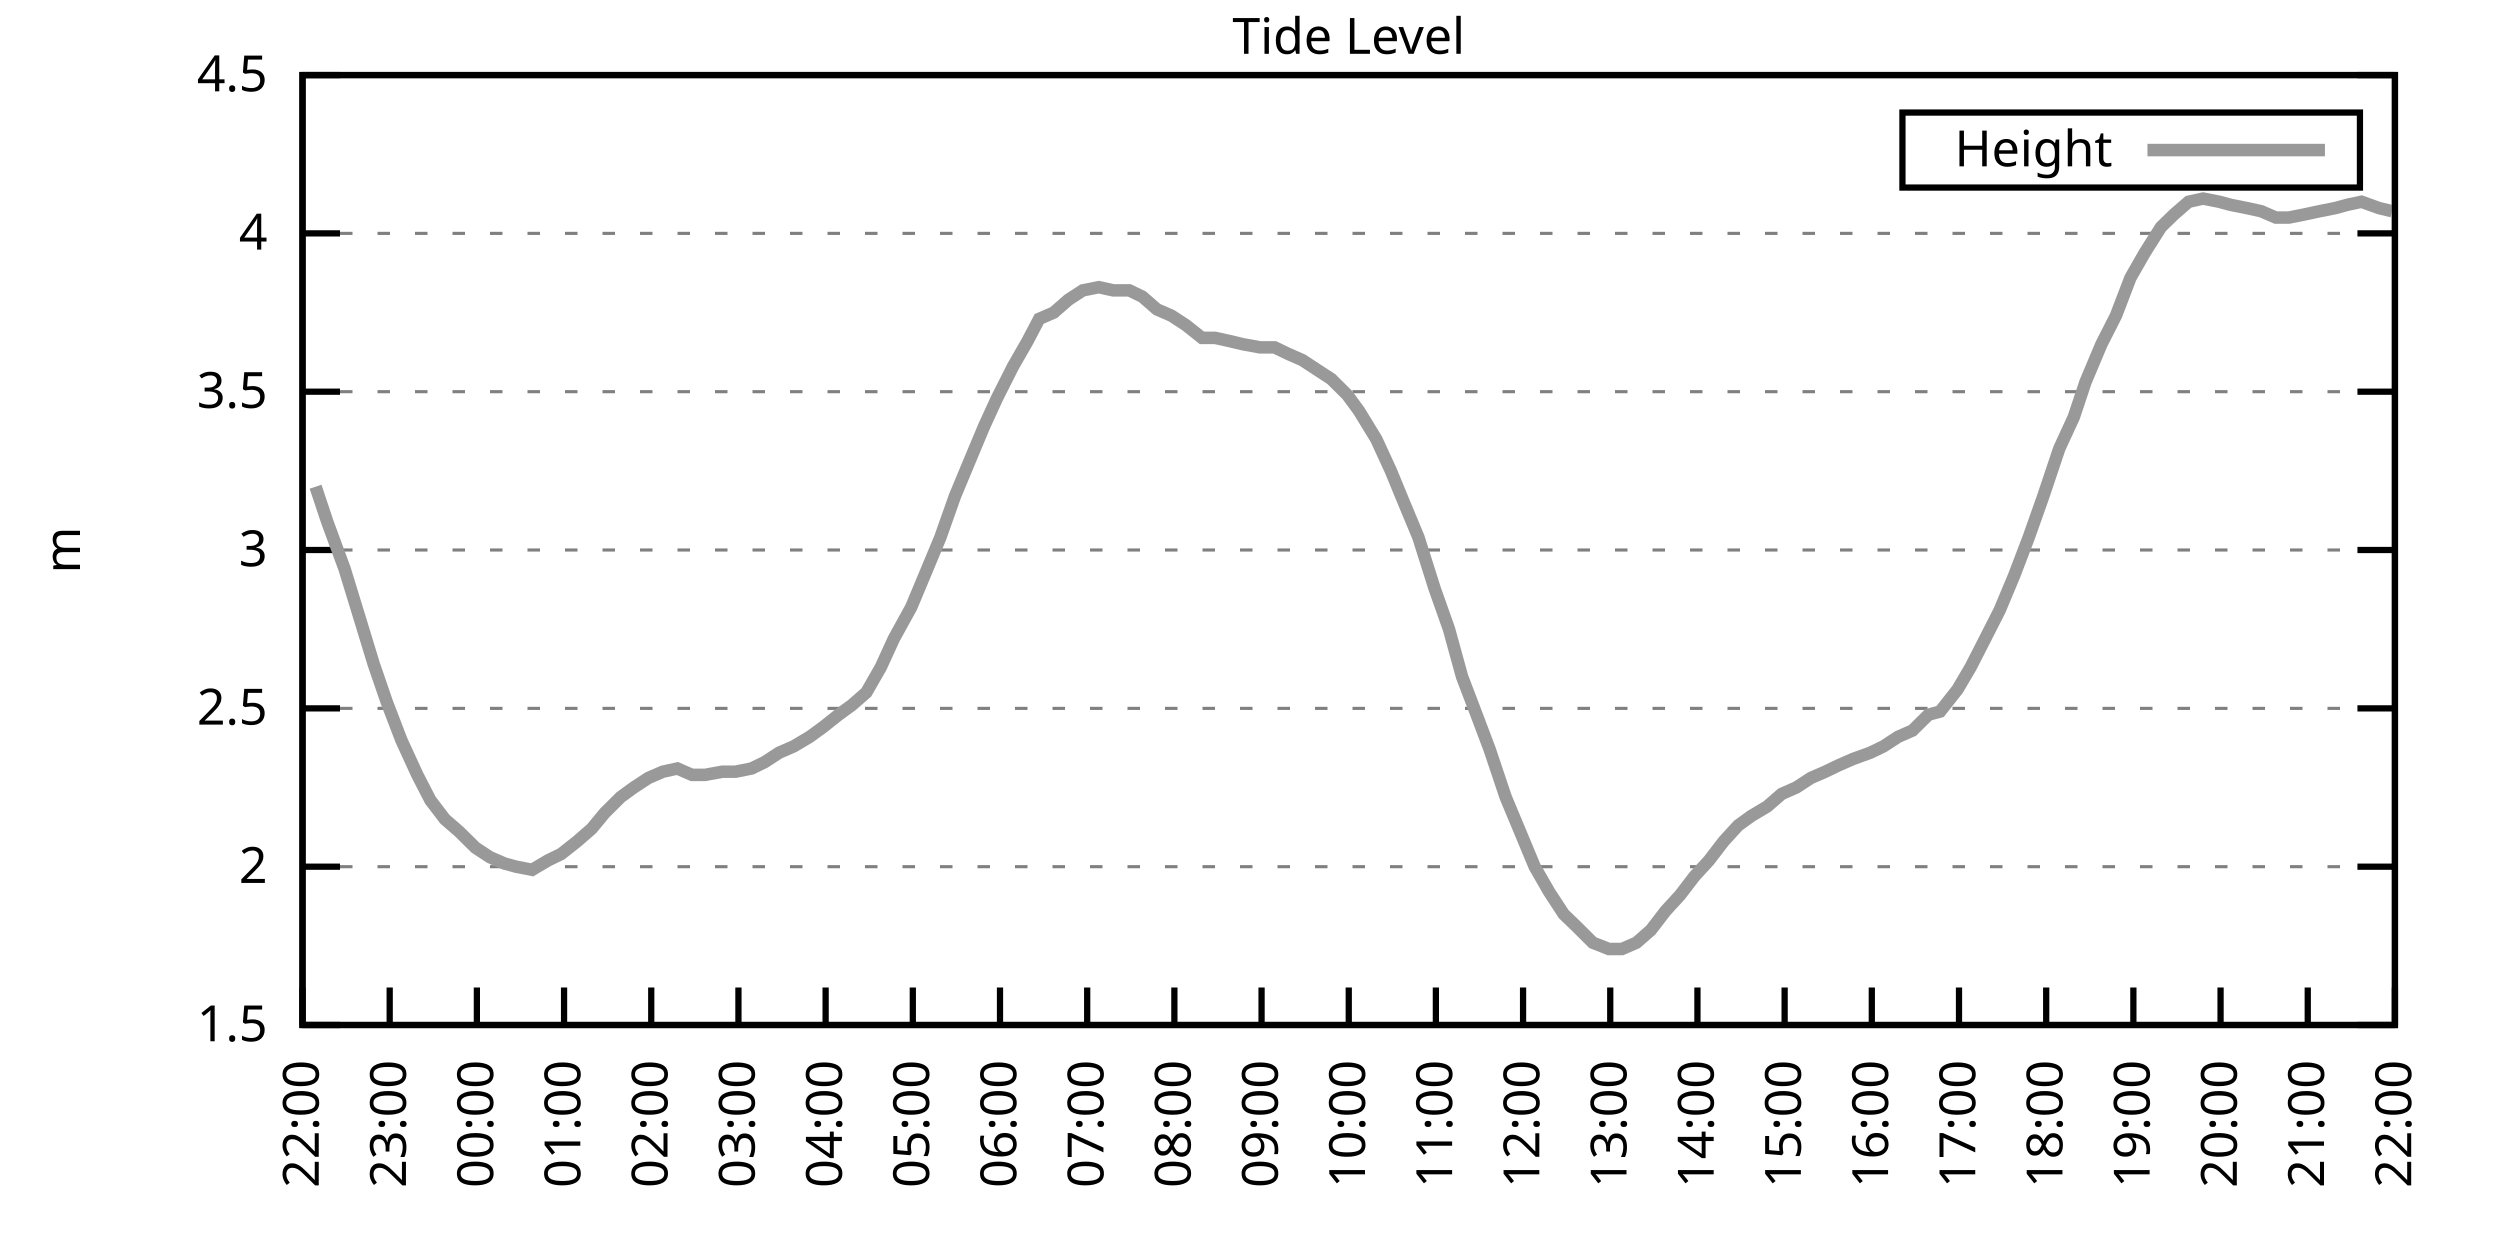
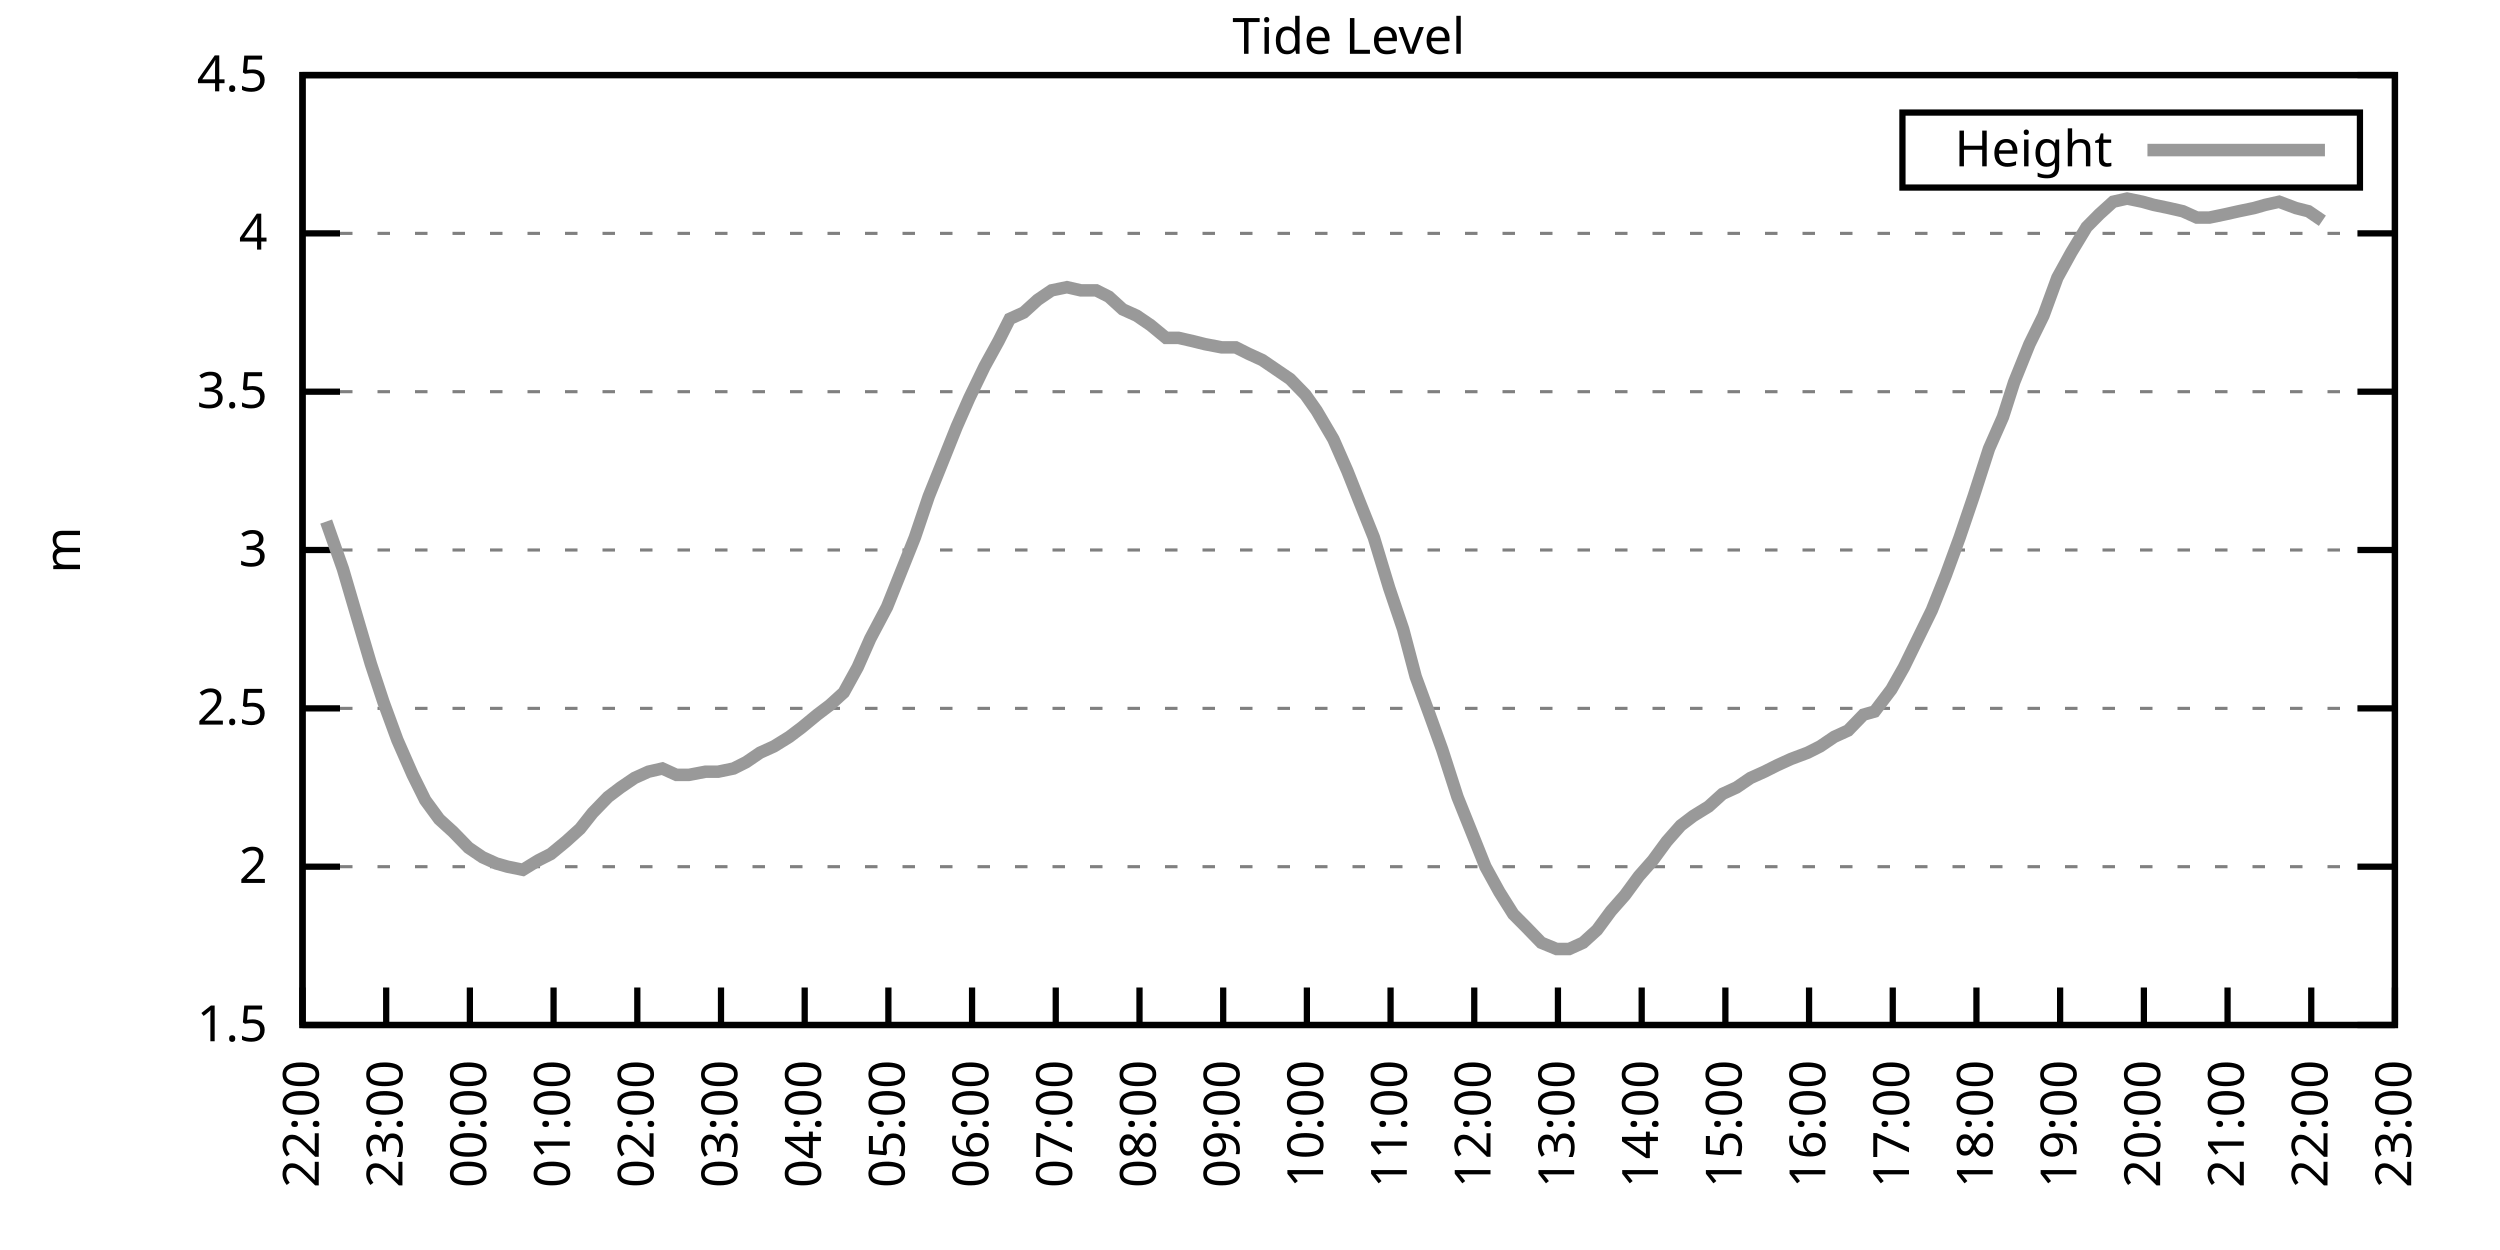
<svg xmlns="http://www.w3.org/2000/svg" xmlns:xlink="http://www.w3.org/1999/xlink" width="400" height="200" viewBox="0 0 400 200">
  <g id="gnuplot_canvas">
    <rect x="0" y="0" width="400" height="200" fill="none" />
    <defs>
      <circle id="gpDot" r="0.5" stroke-width="0.5" stroke="currentColor" />
      <path id="gpPt0" stroke-width="0.333" stroke="currentColor" d="M-1,0 h2 M0,-1 v2" />
      <path id="gpPt1" stroke-width="0.333" stroke="currentColor" d="M-1,-1 L1,1 M1,-1 L-1,1" />
      <path id="gpPt2" stroke-width="0.333" stroke="currentColor" d="M-1,0 L1,0 M0,-1 L0,1 M-1,-1 L1,1 M-1,1 L1,-1" />
      <rect id="gpPt3" stroke-width="0.333" stroke="currentColor" x="-1" y="-1" width="2" height="2" />
      <rect id="gpPt4" stroke-width="0.333" stroke="currentColor" fill="currentColor" x="-1" y="-1" width="2" height="2" />
      <circle id="gpPt5" stroke-width="0.333" stroke="currentColor" cx="0" cy="0" r="1" />
      <use xlink:href="#gpPt5" id="gpPt6" fill="currentColor" stroke="none" />
      <path id="gpPt7" stroke-width="0.333" stroke="currentColor" d="M0,-1.33 L-1.33,0.67 L1.33,0.67 z" />
      <use xlink:href="#gpPt7" id="gpPt8" fill="currentColor" stroke="none" />
      <use xlink:href="#gpPt7" id="gpPt9" stroke="currentColor" transform="rotate(180)" />
      <use xlink:href="#gpPt9" id="gpPt10" fill="currentColor" stroke="none" />
      <use xlink:href="#gpPt3" id="gpPt11" stroke="currentColor" transform="rotate(45)" />
      <use xlink:href="#gpPt11" id="gpPt12" fill="currentColor" stroke="none" />
      <path id="gpPt13" stroke-width="0.333" stroke="currentColor" d="M0,1.330 L1.265,0.411 L0.782,-1.067 L-0.782,-1.076 L-1.265,0.411 z" />
      <use xlink:href="#gpPt13" id="gpPt14" fill="currentColor" stroke="none" />
      <filter id="textbox" filterUnits="objectBoundingBox" x="0" y="0" height="1" width="1">
        <feFlood flood-color="white" flood-opacity="1" result="bgnd" />
        <feComposite in="SourceGraphic" in2="bgnd" operator="atop" />
      </filter>
      <filter id="greybox" filterUnits="objectBoundingBox" x="0" y="0" height="1" width="1">
        <feFlood flood-color="lightgrey" flood-opacity="1" result="grey" />
        <feComposite in="SourceGraphic" in2="grey" operator="atop" />
      </filter>
    </defs>
    <g fill="none" color="white" stroke="currentColor" stroke-width="1.00" stroke-linecap="butt" stroke-linejoin="miter">
</g>
    <g fill="none" color="black" stroke="currentColor" stroke-width="1.00" stroke-linecap="butt" stroke-linejoin="miter">
      <g stroke="none" shape-rendering="crispEdges">
        <polygon fill="rgb(255, 255, 255)" points="48.40,164.00 383.18,164.00 383.18,12.02 48.40,12.02 " />
      </g>
    </g>
    <g fill="none" color="black" stroke="currentColor" stroke-width="1.00" stroke-linecap="butt" stroke-linejoin="miter">
</g>
    <g fill="none" color="black" stroke="black" stroke-width="0.50" stroke-linecap="butt" stroke-linejoin="miter">
</g>
    <g fill="none" color="gray" stroke="currentColor" stroke-width="0.50" stroke-linecap="butt" stroke-linejoin="miter">
      <path stroke="gray" stroke-dasharray="2,4" class="gridline" d="M48.40,164.00 L383.19,164.00  " />
    </g>
    <g fill="none" color="gray" stroke="gray" stroke-width="1.00" stroke-linecap="butt" stroke-linejoin="miter">
</g>
    <g fill="none" color="black" stroke="currentColor" stroke-width="1.00" stroke-linecap="butt" stroke-linejoin="miter">
      <path stroke="black" d="M48.40,164.00 L54.40,164.00 M383.19,164.00 L377.19,164.00  " />
      <g transform="translate(42.80,166.60)" stroke="none" fill="black" font-family="Sans" font-size="8.00" text-anchor="end">
        <text>
          <tspan font-family="Sans"> 1.5</tspan>
        </text>
      </g>
    </g>
    <g fill="none" color="black" stroke="currentColor" stroke-width="1.00" stroke-linecap="butt" stroke-linejoin="miter">
</g>
    <g fill="none" color="black" stroke="black" stroke-width="0.50" stroke-linecap="butt" stroke-linejoin="miter">
</g>
    <g fill="none" color="gray" stroke="currentColor" stroke-width="0.50" stroke-linecap="butt" stroke-linejoin="miter">
      <path stroke="gray" stroke-dasharray="2,4" class="gridline" d="M48.40,138.67 L383.19,138.67  " />
    </g>
    <g fill="none" color="gray" stroke="gray" stroke-width="1.00" stroke-linecap="butt" stroke-linejoin="miter">
</g>
    <g fill="none" color="black" stroke="currentColor" stroke-width="1.00" stroke-linecap="butt" stroke-linejoin="miter">
      <path stroke="black" d="M48.40,138.67 L54.40,138.67 M383.19,138.67 L377.19,138.67  " />
      <g transform="translate(42.80,141.27)" stroke="none" fill="black" font-family="Sans" font-size="8.00" text-anchor="end">
        <text>
          <tspan font-family="Sans"> 2</tspan>
        </text>
      </g>
    </g>
    <g fill="none" color="black" stroke="currentColor" stroke-width="1.00" stroke-linecap="butt" stroke-linejoin="miter">
</g>
    <g fill="none" color="black" stroke="black" stroke-width="0.50" stroke-linecap="butt" stroke-linejoin="miter">
</g>
    <g fill="none" color="gray" stroke="currentColor" stroke-width="0.50" stroke-linecap="butt" stroke-linejoin="miter">
      <path stroke="gray" stroke-dasharray="2,4" class="gridline" d="M48.40,113.34 L383.19,113.34  " />
    </g>
    <g fill="none" color="gray" stroke="gray" stroke-width="1.00" stroke-linecap="butt" stroke-linejoin="miter">
</g>
    <g fill="none" color="black" stroke="currentColor" stroke-width="1.00" stroke-linecap="butt" stroke-linejoin="miter">
      <path stroke="black" d="M48.40,113.34 L54.40,113.34 M383.19,113.34 L377.19,113.34  " />
      <g transform="translate(42.80,115.94)" stroke="none" fill="black" font-family="Sans" font-size="8.00" text-anchor="end">
        <text>
          <tspan font-family="Sans"> 2.5</tspan>
        </text>
      </g>
    </g>
    <g fill="none" color="black" stroke="currentColor" stroke-width="1.00" stroke-linecap="butt" stroke-linejoin="miter">
</g>
    <g fill="none" color="black" stroke="black" stroke-width="0.50" stroke-linecap="butt" stroke-linejoin="miter">
</g>
    <g fill="none" color="gray" stroke="currentColor" stroke-width="0.50" stroke-linecap="butt" stroke-linejoin="miter">
      <path stroke="gray" stroke-dasharray="2,4" class="gridline" d="M48.40,88.00 L383.19,88.00  " />
    </g>
    <g fill="none" color="gray" stroke="gray" stroke-width="1.00" stroke-linecap="butt" stroke-linejoin="miter">
</g>
    <g fill="none" color="black" stroke="currentColor" stroke-width="1.00" stroke-linecap="butt" stroke-linejoin="miter">
      <path stroke="black" d="M48.40,88.00 L54.40,88.00 M383.19,88.00 L377.19,88.00  " />
      <g transform="translate(42.80,90.60)" stroke="none" fill="black" font-family="Sans" font-size="8.00" text-anchor="end">
        <text>
          <tspan font-family="Sans"> 3</tspan>
        </text>
      </g>
    </g>
    <g fill="none" color="black" stroke="currentColor" stroke-width="1.00" stroke-linecap="butt" stroke-linejoin="miter">
</g>
    <g fill="none" color="black" stroke="black" stroke-width="0.50" stroke-linecap="butt" stroke-linejoin="miter">
</g>
    <g fill="none" color="gray" stroke="currentColor" stroke-width="0.50" stroke-linecap="butt" stroke-linejoin="miter">
      <path stroke="gray" stroke-dasharray="2,4" class="gridline" d="M48.40,62.67 L383.19,62.67  " />
    </g>
    <g fill="none" color="gray" stroke="gray" stroke-width="1.00" stroke-linecap="butt" stroke-linejoin="miter">
</g>
    <g fill="none" color="black" stroke="currentColor" stroke-width="1.00" stroke-linecap="butt" stroke-linejoin="miter">
      <path stroke="black" d="M48.40,62.67 L54.40,62.67 M383.19,62.67 L377.19,62.67  " />
      <g transform="translate(42.80,65.27)" stroke="none" fill="black" font-family="Sans" font-size="8.00" text-anchor="end">
        <text>
          <tspan font-family="Sans"> 3.5</tspan>
        </text>
      </g>
    </g>
    <g fill="none" color="black" stroke="currentColor" stroke-width="1.00" stroke-linecap="butt" stroke-linejoin="miter">
</g>
    <g fill="none" color="black" stroke="black" stroke-width="0.50" stroke-linecap="butt" stroke-linejoin="miter">
</g>
    <g fill="none" color="gray" stroke="currentColor" stroke-width="0.50" stroke-linecap="butt" stroke-linejoin="miter">
      <path stroke="gray" stroke-dasharray="2,4" class="gridline" d="M48.40,37.34 L383.19,37.34  " />
    </g>
    <g fill="none" color="gray" stroke="gray" stroke-width="1.00" stroke-linecap="butt" stroke-linejoin="miter">
</g>
    <g fill="none" color="black" stroke="currentColor" stroke-width="1.00" stroke-linecap="butt" stroke-linejoin="miter">
      <path stroke="black" d="M48.40,37.34 L54.40,37.34 M383.19,37.34 L377.19,37.34  " />
      <g transform="translate(42.80,39.94)" stroke="none" fill="black" font-family="Sans" font-size="8.00" text-anchor="end">
        <text>
          <tspan font-family="Sans"> 4</tspan>
        </text>
      </g>
    </g>
    <g fill="none" color="black" stroke="currentColor" stroke-width="1.00" stroke-linecap="butt" stroke-linejoin="miter">
</g>
    <g fill="none" color="black" stroke="black" stroke-width="0.50" stroke-linecap="butt" stroke-linejoin="miter">
</g>
    <g fill="none" color="gray" stroke="currentColor" stroke-width="0.50" stroke-linecap="butt" stroke-linejoin="miter">
      <path stroke="gray" stroke-dasharray="2,4" class="gridline" d="M48.40,12.01 L383.19,12.01  " />
    </g>
    <g fill="none" color="gray" stroke="gray" stroke-width="1.00" stroke-linecap="butt" stroke-linejoin="miter">
</g>
    <g fill="none" color="black" stroke="currentColor" stroke-width="1.00" stroke-linecap="butt" stroke-linejoin="miter">
      <path stroke="black" d="M48.40,12.01 L54.40,12.01 M383.19,12.01 L377.19,12.01  " />
      <g transform="translate(42.80,14.61)" stroke="none" fill="black" font-family="Sans" font-size="8.00" text-anchor="end">
        <text>
          <tspan font-family="Sans"> 4.5</tspan>
        </text>
      </g>
    </g>
    <g fill="none" color="black" stroke="currentColor" stroke-width="1.00" stroke-linecap="butt" stroke-linejoin="miter">
      <path stroke="black" d="M48.40,164.00 L48.40,158.00  " />
      <g transform="translate(51.00,169.60) rotate(270.00)" stroke="none" fill="black" font-family="Sans" font-size="8.00" text-anchor="end">
        <text>
          <tspan font-family="Sans">22:00</tspan>
        </text>
      </g>
    </g>
    <g fill="none" color="black" stroke="currentColor" stroke-width="1.00" stroke-linecap="butt" stroke-linejoin="miter">
-       <path stroke="black" d="M62.35,164.00 L62.35,158.00  " />
-       <g transform="translate(64.95,169.60) rotate(270.00)" stroke="none" fill="black" font-family="Sans" font-size="8.00" text-anchor="end">
+       <path stroke="black" d="M61.79,164.00 L61.79,158.00  " />
+       <g transform="translate(64.39,169.60) rotate(270.00)" stroke="none" fill="black" font-family="Sans" font-size="8.00" text-anchor="end">
        <text>
          <tspan font-family="Sans">23:00</tspan>
        </text>
      </g>
    </g>
    <g fill="none" color="black" stroke="currentColor" stroke-width="1.00" stroke-linecap="butt" stroke-linejoin="miter">
-       <path stroke="black" d="M76.30,164.00 L76.30,158.00  " />
-       <g transform="translate(78.90,169.60) rotate(270.00)" stroke="none" fill="black" font-family="Sans" font-size="8.00" text-anchor="end">
+       <path stroke="black" d="M75.18,164.00 L75.18,158.00  " />
+       <g transform="translate(77.78,169.60) rotate(270.00)" stroke="none" fill="black" font-family="Sans" font-size="8.00" text-anchor="end">
        <text>
          <tspan font-family="Sans">00:00</tspan>
        </text>
      </g>
    </g>
    <g fill="none" color="black" stroke="currentColor" stroke-width="1.00" stroke-linecap="butt" stroke-linejoin="miter">
-       <path stroke="black" d="M90.25,164.00 L90.25,158.00  " />
-       <g transform="translate(92.85,169.60) rotate(270.00)" stroke="none" fill="black" font-family="Sans" font-size="8.00" text-anchor="end">
+       <path stroke="black" d="M88.57,164.00 L88.57,158.00  " />
+       <g transform="translate(91.17,169.60) rotate(270.00)" stroke="none" fill="black" font-family="Sans" font-size="8.00" text-anchor="end">
        <text>
          <tspan font-family="Sans">01:00</tspan>
        </text>
      </g>
    </g>
    <g fill="none" color="black" stroke="currentColor" stroke-width="1.00" stroke-linecap="butt" stroke-linejoin="miter">
-       <path stroke="black" d="M104.20,164.00 L104.20,158.00  " />
-       <g transform="translate(106.80,169.60) rotate(270.00)" stroke="none" fill="black" font-family="Sans" font-size="8.00" text-anchor="end">
+       <path stroke="black" d="M101.97,164.00 L101.97,158.00  " />
+       <g transform="translate(104.57,169.60) rotate(270.00)" stroke="none" fill="black" font-family="Sans" font-size="8.00" text-anchor="end">
        <text>
          <tspan font-family="Sans">02:00</tspan>
        </text>
      </g>
    </g>
    <g fill="none" color="black" stroke="currentColor" stroke-width="1.00" stroke-linecap="butt" stroke-linejoin="miter">
-       <path stroke="black" d="M118.15,164.00 L118.15,158.00  " />
-       <g transform="translate(120.75,169.60) rotate(270.00)" stroke="none" fill="black" font-family="Sans" font-size="8.00" text-anchor="end">
+       <path stroke="black" d="M115.36,164.00 L115.36,158.00  " />
+       <g transform="translate(117.96,169.60) rotate(270.00)" stroke="none" fill="black" font-family="Sans" font-size="8.00" text-anchor="end">
        <text>
          <tspan font-family="Sans">03:00</tspan>
        </text>
      </g>
    </g>
    <g fill="none" color="black" stroke="currentColor" stroke-width="1.00" stroke-linecap="butt" stroke-linejoin="miter">
-       <path stroke="black" d="M132.10,164.00 L132.10,158.00  " />
-       <g transform="translate(134.70,169.60) rotate(270.00)" stroke="none" fill="black" font-family="Sans" font-size="8.00" text-anchor="end">
+       <path stroke="black" d="M128.75,164.00 L128.75,158.00  " />
+       <g transform="translate(131.35,169.60) rotate(270.00)" stroke="none" fill="black" font-family="Sans" font-size="8.00" text-anchor="end">
        <text>
          <tspan font-family="Sans">04:00</tspan>
        </text>
      </g>
    </g>
    <g fill="none" color="black" stroke="currentColor" stroke-width="1.00" stroke-linecap="butt" stroke-linejoin="miter">
-       <path stroke="black" d="M146.05,164.00 L146.05,158.00  " />
-       <g transform="translate(148.65,169.60) rotate(270.00)" stroke="none" fill="black" font-family="Sans" font-size="8.00" text-anchor="end">
+       <path stroke="black" d="M142.14,164.00 L142.14,158.00  " />
+       <g transform="translate(144.74,169.60) rotate(270.00)" stroke="none" fill="black" font-family="Sans" font-size="8.00" text-anchor="end">
        <text>
          <tspan font-family="Sans">05:00</tspan>
        </text>
      </g>
    </g>
    <g fill="none" color="black" stroke="currentColor" stroke-width="1.00" stroke-linecap="butt" stroke-linejoin="miter">
-       <path stroke="black" d="M160.00,164.00 L160.00,158.00  " />
-       <g transform="translate(162.60,169.60) rotate(270.00)" stroke="none" fill="black" font-family="Sans" font-size="8.00" text-anchor="end">
+       <path stroke="black" d="M155.53,164.00 L155.53,158.00  " />
+       <g transform="translate(158.13,169.60) rotate(270.00)" stroke="none" fill="black" font-family="Sans" font-size="8.00" text-anchor="end">
        <text>
          <tspan font-family="Sans">06:00</tspan>
        </text>
      </g>
    </g>
    <g fill="none" color="black" stroke="currentColor" stroke-width="1.00" stroke-linecap="butt" stroke-linejoin="miter">
-       <path stroke="black" d="M173.95,164.00 L173.95,158.00  " />
-       <g transform="translate(176.55,169.60) rotate(270.00)" stroke="none" fill="black" font-family="Sans" font-size="8.00" text-anchor="end">
+       <path stroke="black" d="M168.92,164.00 L168.92,158.00  " />
+       <g transform="translate(171.52,169.60) rotate(270.00)" stroke="none" fill="black" font-family="Sans" font-size="8.00" text-anchor="end">
        <text>
          <tspan font-family="Sans">07:00</tspan>
        </text>
      </g>
    </g>
    <g fill="none" color="black" stroke="currentColor" stroke-width="1.00" stroke-linecap="butt" stroke-linejoin="miter">
-       <path stroke="black" d="M187.90,164.00 L187.90,158.00  " />
-       <g transform="translate(190.50,169.60) rotate(270.00)" stroke="none" fill="black" font-family="Sans" font-size="8.00" text-anchor="end">
+       <path stroke="black" d="M182.32,164.00 L182.32,158.00  " />
+       <g transform="translate(184.92,169.60) rotate(270.00)" stroke="none" fill="black" font-family="Sans" font-size="8.00" text-anchor="end">
        <text>
          <tspan font-family="Sans">08:00</tspan>
        </text>
      </g>
    </g>
    <g fill="none" color="black" stroke="currentColor" stroke-width="1.00" stroke-linecap="butt" stroke-linejoin="miter">
-       <path stroke="black" d="M201.85,164.00 L201.85,158.00  " />
-       <g transform="translate(204.45,169.60) rotate(270.00)" stroke="none" fill="black" font-family="Sans" font-size="8.00" text-anchor="end">
+       <path stroke="black" d="M195.71,164.00 L195.71,158.00  " />
+       <g transform="translate(198.31,169.60) rotate(270.00)" stroke="none" fill="black" font-family="Sans" font-size="8.00" text-anchor="end">
        <text>
          <tspan font-family="Sans">09:00</tspan>
        </text>
      </g>
    </g>
    <g fill="none" color="black" stroke="currentColor" stroke-width="1.00" stroke-linecap="butt" stroke-linejoin="miter">
-       <path stroke="black" d="M215.80,164.00 L215.80,158.00  " />
-       <g transform="translate(218.40,169.60) rotate(270.00)" stroke="none" fill="black" font-family="Sans" font-size="8.00" text-anchor="end">
+       <path stroke="black" d="M209.10,164.00 L209.10,158.00  " />
+       <g transform="translate(211.70,169.60) rotate(270.00)" stroke="none" fill="black" font-family="Sans" font-size="8.00" text-anchor="end">
        <text>
          <tspan font-family="Sans">10:00</tspan>
        </text>
      </g>
    </g>
    <g fill="none" color="black" stroke="currentColor" stroke-width="1.00" stroke-linecap="butt" stroke-linejoin="miter">
-       <path stroke="black" d="M229.74,164.00 L229.74,158.00  " />
-       <g transform="translate(232.34,169.60) rotate(270.00)" stroke="none" fill="black" font-family="Sans" font-size="8.00" text-anchor="end">
+       <path stroke="black" d="M222.49,164.00 L222.49,158.00  " />
+       <g transform="translate(225.09,169.60) rotate(270.00)" stroke="none" fill="black" font-family="Sans" font-size="8.00" text-anchor="end">
        <text>
          <tspan font-family="Sans">11:00</tspan>
        </text>
      </g>
    </g>
    <g fill="none" color="black" stroke="currentColor" stroke-width="1.00" stroke-linecap="butt" stroke-linejoin="miter">
-       <path stroke="black" d="M243.69,164.00 L243.69,158.00  " />
-       <g transform="translate(246.29,169.60) rotate(270.00)" stroke="none" fill="black" font-family="Sans" font-size="8.00" text-anchor="end">
+       <path stroke="black" d="M235.88,164.00 L235.88,158.00  " />
+       <g transform="translate(238.48,169.60) rotate(270.00)" stroke="none" fill="black" font-family="Sans" font-size="8.00" text-anchor="end">
        <text>
          <tspan font-family="Sans">12:00</tspan>
        </text>
      </g>
    </g>
    <g fill="none" color="black" stroke="currentColor" stroke-width="1.00" stroke-linecap="butt" stroke-linejoin="miter">
-       <path stroke="black" d="M257.64,164.00 L257.64,158.00  " />
-       <g transform="translate(260.24,169.60) rotate(270.00)" stroke="none" fill="black" font-family="Sans" font-size="8.00" text-anchor="end">
+       <path stroke="black" d="M249.27,164.00 L249.27,158.00  " />
+       <g transform="translate(251.87,169.60) rotate(270.00)" stroke="none" fill="black" font-family="Sans" font-size="8.00" text-anchor="end">
        <text>
          <tspan font-family="Sans">13:00</tspan>
        </text>
      </g>
    </g>
    <g fill="none" color="black" stroke="currentColor" stroke-width="1.00" stroke-linecap="butt" stroke-linejoin="miter">
-       <path stroke="black" d="M271.59,164.00 L271.59,158.00  " />
-       <g transform="translate(274.19,169.60) rotate(270.00)" stroke="none" fill="black" font-family="Sans" font-size="8.00" text-anchor="end">
+       <path stroke="black" d="M262.67,164.00 L262.67,158.00  " />
+       <g transform="translate(265.27,169.60) rotate(270.00)" stroke="none" fill="black" font-family="Sans" font-size="8.00" text-anchor="end">
        <text>
          <tspan font-family="Sans">14:00</tspan>
        </text>
      </g>
    </g>
    <g fill="none" color="black" stroke="currentColor" stroke-width="1.00" stroke-linecap="butt" stroke-linejoin="miter">
-       <path stroke="black" d="M285.54,164.00 L285.54,158.00  " />
-       <g transform="translate(288.14,169.60) rotate(270.00)" stroke="none" fill="black" font-family="Sans" font-size="8.00" text-anchor="end">
+       <path stroke="black" d="M276.06,164.00 L276.06,158.00  " />
+       <g transform="translate(278.66,169.60) rotate(270.00)" stroke="none" fill="black" font-family="Sans" font-size="8.00" text-anchor="end">
        <text>
          <tspan font-family="Sans">15:00</tspan>
        </text>
      </g>
    </g>
    <g fill="none" color="black" stroke="currentColor" stroke-width="1.00" stroke-linecap="butt" stroke-linejoin="miter">
-       <path stroke="black" d="M299.49,164.00 L299.49,158.00  " />
-       <g transform="translate(302.09,169.60) rotate(270.00)" stroke="none" fill="black" font-family="Sans" font-size="8.00" text-anchor="end">
+       <path stroke="black" d="M289.45,164.00 L289.45,158.00  " />
+       <g transform="translate(292.05,169.60) rotate(270.00)" stroke="none" fill="black" font-family="Sans" font-size="8.00" text-anchor="end">
        <text>
          <tspan font-family="Sans">16:00</tspan>
        </text>
      </g>
    </g>
    <g fill="none" color="black" stroke="currentColor" stroke-width="1.00" stroke-linecap="butt" stroke-linejoin="miter">
-       <path stroke="black" d="M313.44,164.00 L313.44,158.00  " />
-       <g transform="translate(316.04,169.60) rotate(270.00)" stroke="none" fill="black" font-family="Sans" font-size="8.00" text-anchor="end">
+       <path stroke="black" d="M302.84,164.00 L302.84,158.00  " />
+       <g transform="translate(305.44,169.60) rotate(270.00)" stroke="none" fill="black" font-family="Sans" font-size="8.00" text-anchor="end">
        <text>
          <tspan font-family="Sans">17:00</tspan>
        </text>
      </g>
    </g>
    <g fill="none" color="black" stroke="currentColor" stroke-width="1.00" stroke-linecap="butt" stroke-linejoin="miter">
-       <path stroke="black" d="M327.39,164.00 L327.39,158.00  " />
-       <g transform="translate(329.99,169.60) rotate(270.00)" stroke="none" fill="black" font-family="Sans" font-size="8.00" text-anchor="end">
+       <path stroke="black" d="M316.23,164.00 L316.23,158.00  " />
+       <g transform="translate(318.83,169.60) rotate(270.00)" stroke="none" fill="black" font-family="Sans" font-size="8.00" text-anchor="end">
        <text>
          <tspan font-family="Sans">18:00</tspan>
        </text>
      </g>
    </g>
    <g fill="none" color="black" stroke="currentColor" stroke-width="1.00" stroke-linecap="butt" stroke-linejoin="miter">
-       <path stroke="black" d="M341.34,164.00 L341.34,158.00  " />
-       <g transform="translate(343.94,169.60) rotate(270.00)" stroke="none" fill="black" font-family="Sans" font-size="8.00" text-anchor="end">
+       <path stroke="black" d="M329.62,164.00 L329.62,158.00  " />
+       <g transform="translate(332.22,169.60) rotate(270.00)" stroke="none" fill="black" font-family="Sans" font-size="8.00" text-anchor="end">
        <text>
          <tspan font-family="Sans">19:00</tspan>
        </text>
      </g>
    </g>
    <g fill="none" color="black" stroke="currentColor" stroke-width="1.00" stroke-linecap="butt" stroke-linejoin="miter">
-       <path stroke="black" d="M355.29,164.00 L355.29,158.00  " />
-       <g transform="translate(357.89,169.60) rotate(270.00)" stroke="none" fill="black" font-family="Sans" font-size="8.00" text-anchor="end">
+       <path stroke="black" d="M343.02,164.00 L343.02,158.00  " />
+       <g transform="translate(345.62,169.60) rotate(270.00)" stroke="none" fill="black" font-family="Sans" font-size="8.00" text-anchor="end">
        <text>
          <tspan font-family="Sans">20:00</tspan>
        </text>
      </g>
    </g>
    <g fill="none" color="black" stroke="currentColor" stroke-width="1.00" stroke-linecap="butt" stroke-linejoin="miter">
-       <path stroke="black" d="M369.24,164.00 L369.24,158.00  " />
-       <g transform="translate(371.84,169.60) rotate(270.00)" stroke="none" fill="black" font-family="Sans" font-size="8.00" text-anchor="end">
+       <path stroke="black" d="M356.41,164.00 L356.41,158.00  " />
+       <g transform="translate(359.01,169.60) rotate(270.00)" stroke="none" fill="black" font-family="Sans" font-size="8.00" text-anchor="end">
        <text>
          <tspan font-family="Sans">21:00</tspan>
+         </text>
+       </g>
+     </g>
+     <g fill="none" color="black" stroke="currentColor" stroke-width="1.00" stroke-linecap="butt" stroke-linejoin="miter">
+       <path stroke="black" d="M369.80,164.00 L369.80,158.00  " />
+       <g transform="translate(372.40,169.60) rotate(270.00)" stroke="none" fill="black" font-family="Sans" font-size="8.00" text-anchor="end">
+         <text>
+           <tspan font-family="Sans">22:00</tspan>
        </text>
      </g>
    </g>
    <g fill="none" color="black" stroke="currentColor" stroke-width="1.00" stroke-linecap="butt" stroke-linejoin="miter">
      <path stroke="black" d="M383.19,164.00 L383.19,158.00  " />
      <g transform="translate(385.79,169.60) rotate(270.00)" stroke="none" fill="black" font-family="Sans" font-size="8.00" text-anchor="end">
        <text>
-           <tspan font-family="Sans">22:00</tspan>
+           <tspan font-family="Sans">23:00</tspan>
        </text>
      </g>
    </g>
    <g fill="none" color="black" stroke="currentColor" stroke-width="1.00" stroke-linecap="butt" stroke-linejoin="miter">
</g>
    <g fill="none" color="black" stroke="currentColor" stroke-width="1.00" stroke-linecap="butt" stroke-linejoin="miter">
      <path stroke="black" d="M48.40,12.01 L48.40,164.00 L383.19,164.00 L383.19,12.01 L48.40,12.01 Z  " />
    </g>
    <g fill="none" color="black" stroke="currentColor" stroke-width="1.00" stroke-linecap="butt" stroke-linejoin="miter">
</g>
    <g fill="none" color="black" stroke="currentColor" stroke-width="1.00" stroke-linecap="butt" stroke-linejoin="miter">
      <path stroke="black" d="M304.39,30.01 L304.39,18.01 L377.59,18.01 L377.59,30.01 L304.39,30.01 Z  " />
    </g>
    <g id="Tide_level_plot_1">
      <g fill="none" color="white" stroke="black" stroke-width="2.00" stroke-linecap="butt" stroke-linejoin="miter">
</g>
      <g fill="none" color="black" stroke="currentColor" stroke-width="2.00" stroke-linecap="butt" stroke-linejoin="miter">
        <g transform="translate(337.99,26.61)" stroke="none" fill="black" font-family="Sans" font-size="8.00" text-anchor="end">
          <text>
            <tspan font-family="Sans">Height</tspan>
          </text>
        </g>
      </g>
      <g fill="none" color="black" stroke="currentColor" stroke-width="2.00" stroke-linecap="butt" stroke-linejoin="miter">
-         <path stroke="rgb(153, 153, 153)" d="M343.59,24.01 L371.99,24.01 M50.49,77.87 L52.35,83.45 L55.14,91.04 L57.47,98.64 L59.79,106.24 L61.88,112.32   L64.21,118.40 L66.77,123.98 L68.86,128.03 L71.18,131.07 L73.51,133.10 L76.07,135.63 L78.39,137.15 L80.72,138.16   L82.58,138.67 L85.13,139.17 L87.69,137.66 L89.78,136.64 L92.34,134.62 L94.67,132.59 L96.76,130.06 L99.32,127.52   L101.41,126.00 L103.73,124.48 L106.06,123.47 L108.38,122.96 L110.71,123.98 L112.80,123.98 L115.59,123.47 L117.68,123.47   L120.24,122.96 L122.33,121.95 L124.66,120.43 L126.98,119.42 L129.54,117.90 L131.63,116.38 L134.19,114.35 L136.28,112.83   L138.61,110.80 L140.93,106.75 L143.02,102.19 L145.81,97.12 L148.14,91.55 L150.46,85.98 L152.79,79.39 L155.11,73.82   L157.44,68.25 L159.53,63.69 L162.09,58.62 L164.41,54.57 L166.27,51.02 L168.60,50.01 L170.92,47.98 L173.25,46.46   L175.81,45.95 L178.13,46.46 L180.69,46.46 L182.78,47.47 L185.11,49.50 L187.43,50.51 L189.76,52.03 L192.31,54.06   L194.41,54.06 L196.73,54.57 L198.82,55.07 L201.61,55.58 L203.94,55.58 L206.03,56.59 L208.36,57.61 L210.68,59.13   L213.01,60.65 L215.56,63.18 L217.42,65.71 L220.21,70.27 L222.54,75.34 L224.63,80.41 L226.95,85.98 L229.51,94.08   L231.84,100.67 L233.93,108.27 L236.25,114.35 L238.35,119.92 L240.90,127.52 L243.23,133.10 L245.55,138.67 L247.88,142.72   L250.20,146.27 L252.30,148.29 L254.85,150.83 L257.41,151.84 L259.50,151.84 L261.83,150.83 L264.15,148.80 L266.48,145.76   L268.80,143.23 L271.13,140.19 L273.45,137.66 L275.78,134.62 L278.10,132.08 L280.20,130.56 L282.75,129.04 L285.08,127.02   L287.40,126.00 L289.73,124.48 L292.05,123.47 L294.15,122.46 L296.47,121.44 L299.26,120.43 L301.35,119.42 L303.68,117.90   L306.00,116.88 L308.56,114.35 L310.42,113.84 L313.21,110.30 L315.30,106.75 L317.63,102.19 L319.95,97.63 L322.28,92.06   L324.60,85.98 L326.93,79.39 L329.48,71.79 L331.81,66.73 L333.67,61.15 L336.23,55.07 L338.55,50.51 L340.88,44.43   L343.20,40.38 L345.76,36.33 L347.85,34.30 L350.18,32.28 L352.50,31.77 L355.06,32.28 L356.92,32.78 L359.48,33.29   L361.80,33.80 L364.13,34.81 L366.22,34.81 L368.78,34.30 L371.10,33.80 L373.66,33.29 L375.52,32.78 L377.84,32.28   L380.63,33.29 L382.73,33.80  " />
+         <path stroke="rgb(153, 153, 153)" d="M343.59,24.01 L371.99,24.01 M52.19,83.45 L54.87,91.04 L57.10,98.64 L59.34,106.24 L61.35,112.32 L63.58,118.40   L66.03,123.98 L68.04,128.03 L70.27,131.07 L72.50,133.10 L74.96,135.63 L77.19,137.15 L79.42,138.16 L81.21,138.67   L83.66,139.17 L86.12,137.66 L88.13,136.64 L90.58,134.62 L92.82,132.59 L94.82,130.06 L97.28,127.52 L99.29,126.00   L101.52,124.48 L103.75,123.47 L105.98,122.96 L108.22,123.98 L110.22,123.98 L112.90,123.47 L114.91,123.47 L117.37,122.96   L119.38,121.95 L121.61,120.43 L123.84,119.42 L126.29,117.90 L128.30,116.38 L130.76,114.35 L132.77,112.83 L135.00,110.80   L137.23,106.75 L139.24,102.19 L141.92,97.12 L144.15,91.55 L146.38,85.98 L148.61,79.39 L150.85,73.82 L153.08,68.25   L155.09,63.69 L157.54,58.62 L159.77,54.57 L161.56,51.02 L163.79,50.01 L166.02,47.98 L168.25,46.46 L170.71,45.95   L172.94,46.46 L175.40,46.46 L177.41,47.47 L179.64,49.50 L181.87,50.51 L184.10,52.03 L186.56,54.06 L188.57,54.06   L190.80,54.57 L192.81,55.07 L195.48,55.58 L197.72,55.58 L199.73,56.59 L201.96,57.61 L204.19,59.13 L206.42,60.65   L208.88,63.18 L210.66,65.71 L213.34,70.27 L215.57,75.34 L217.58,80.41 L219.81,85.98 L222.27,94.08 L224.50,100.67   L226.51,108.27 L228.74,114.35 L230.75,119.92 L233.20,127.52 L235.44,133.10 L237.67,138.67 L239.90,142.72 L242.13,146.27   L244.14,148.29 L246.60,150.83 L249.05,151.84 L251.06,151.84 L253.29,150.83 L255.52,148.80 L257.76,145.76 L259.99,143.23   L262.22,140.19 L264.45,137.66 L266.68,134.62 L268.92,132.08 L270.92,130.56 L273.38,129.04 L275.61,127.02 L277.84,126.00   L280.07,124.48 L282.31,123.47 L284.32,122.46 L286.55,121.44 L289.23,120.43 L291.23,119.42 L293.47,117.90 L295.70,116.88   L298.15,114.35 L299.94,113.84 L302.62,110.30 L304.63,106.75 L306.86,102.19 L309.09,97.63 L311.32,92.06 L313.55,85.98   L315.79,79.39 L318.24,71.79 L320.47,66.73 L322.26,61.15 L324.71,55.07 L326.95,50.51 L329.18,44.43 L331.41,40.38   L333.86,36.33 L335.87,34.30 L338.10,32.28 L340.34,31.77 L342.79,32.28 L344.58,32.78 L347.03,33.29 L349.26,33.80   L351.50,34.81 L353.51,34.81 L355.96,34.30 L358.19,33.80 L360.65,33.29 L362.43,32.78 L364.66,32.28 L367.34,33.29   L369.35,33.80 L371.58,35.32  " />
      </g>
    </g>
    <g fill="none" color="black" stroke="currentColor" stroke-width="2.00" stroke-linecap="butt" stroke-linejoin="miter">
</g>
    <g fill="none" color="black" stroke="black" stroke-width="1.00" stroke-linecap="butt" stroke-linejoin="miter">
</g>
    <g fill="none" color="black" stroke="currentColor" stroke-width="1.00" stroke-linecap="butt" stroke-linejoin="miter">
      <path stroke="black" d="M48.40,12.01 L48.40,164.00 L383.19,164.00 L383.19,12.01 L48.40,12.01 Z  " />
      <g transform="translate(12.80,88.01) rotate(270.00)" stroke="none" fill="black" font-family="Sans" font-size="8.00" text-anchor="middle">
        <text>
          <tspan font-family="Sans">m</tspan>
        </text>
      </g>
    </g>
    <g fill="none" color="black" stroke="currentColor" stroke-width="1.00" stroke-linecap="butt" stroke-linejoin="miter">
</g>
    <g fill="none" color="black" stroke="currentColor" stroke-width="1.00" stroke-linecap="butt" stroke-linejoin="miter">
      <g transform="translate(215.79,8.61)" stroke="none" fill="black" font-family="Sans" font-size="8.00" text-anchor="middle">
        <text>
          <tspan font-family="Sans">Tide Level</tspan>
        </text>
      </g>
    </g>
    <g fill="none" color="black" stroke="currentColor" stroke-width="1.00" stroke-linecap="butt" stroke-linejoin="miter">
</g>
  </g>
</svg>
